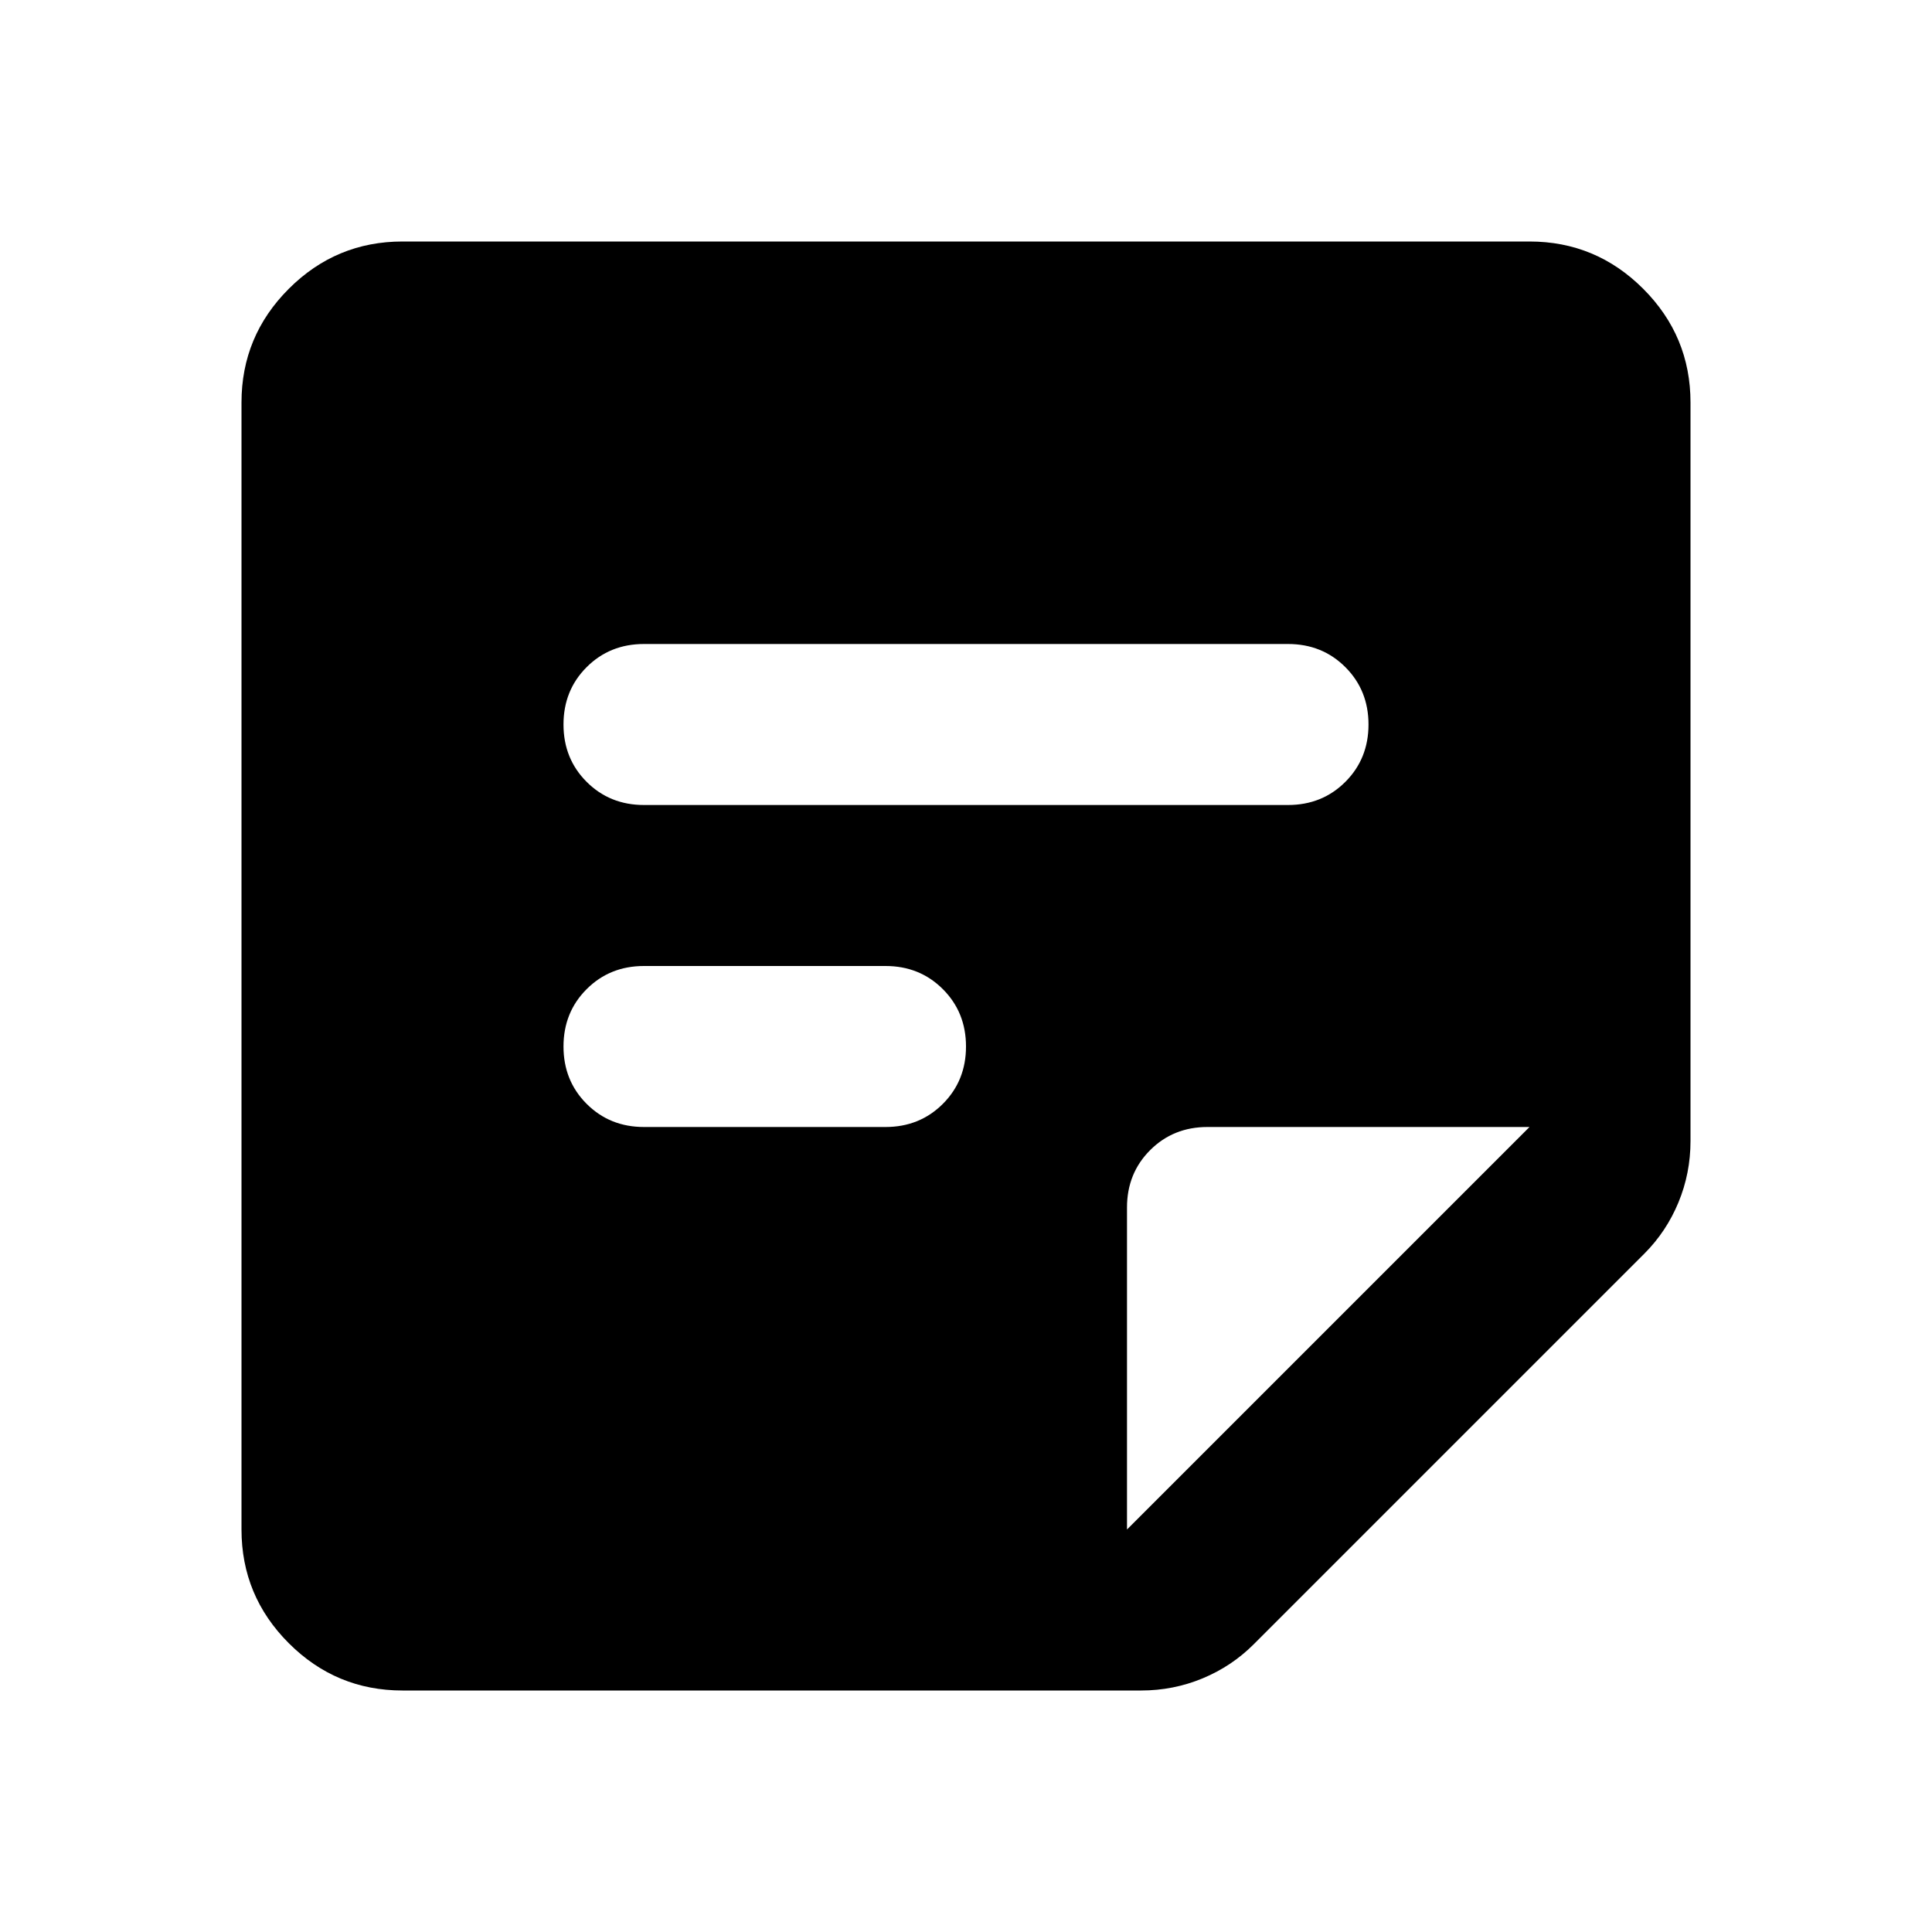
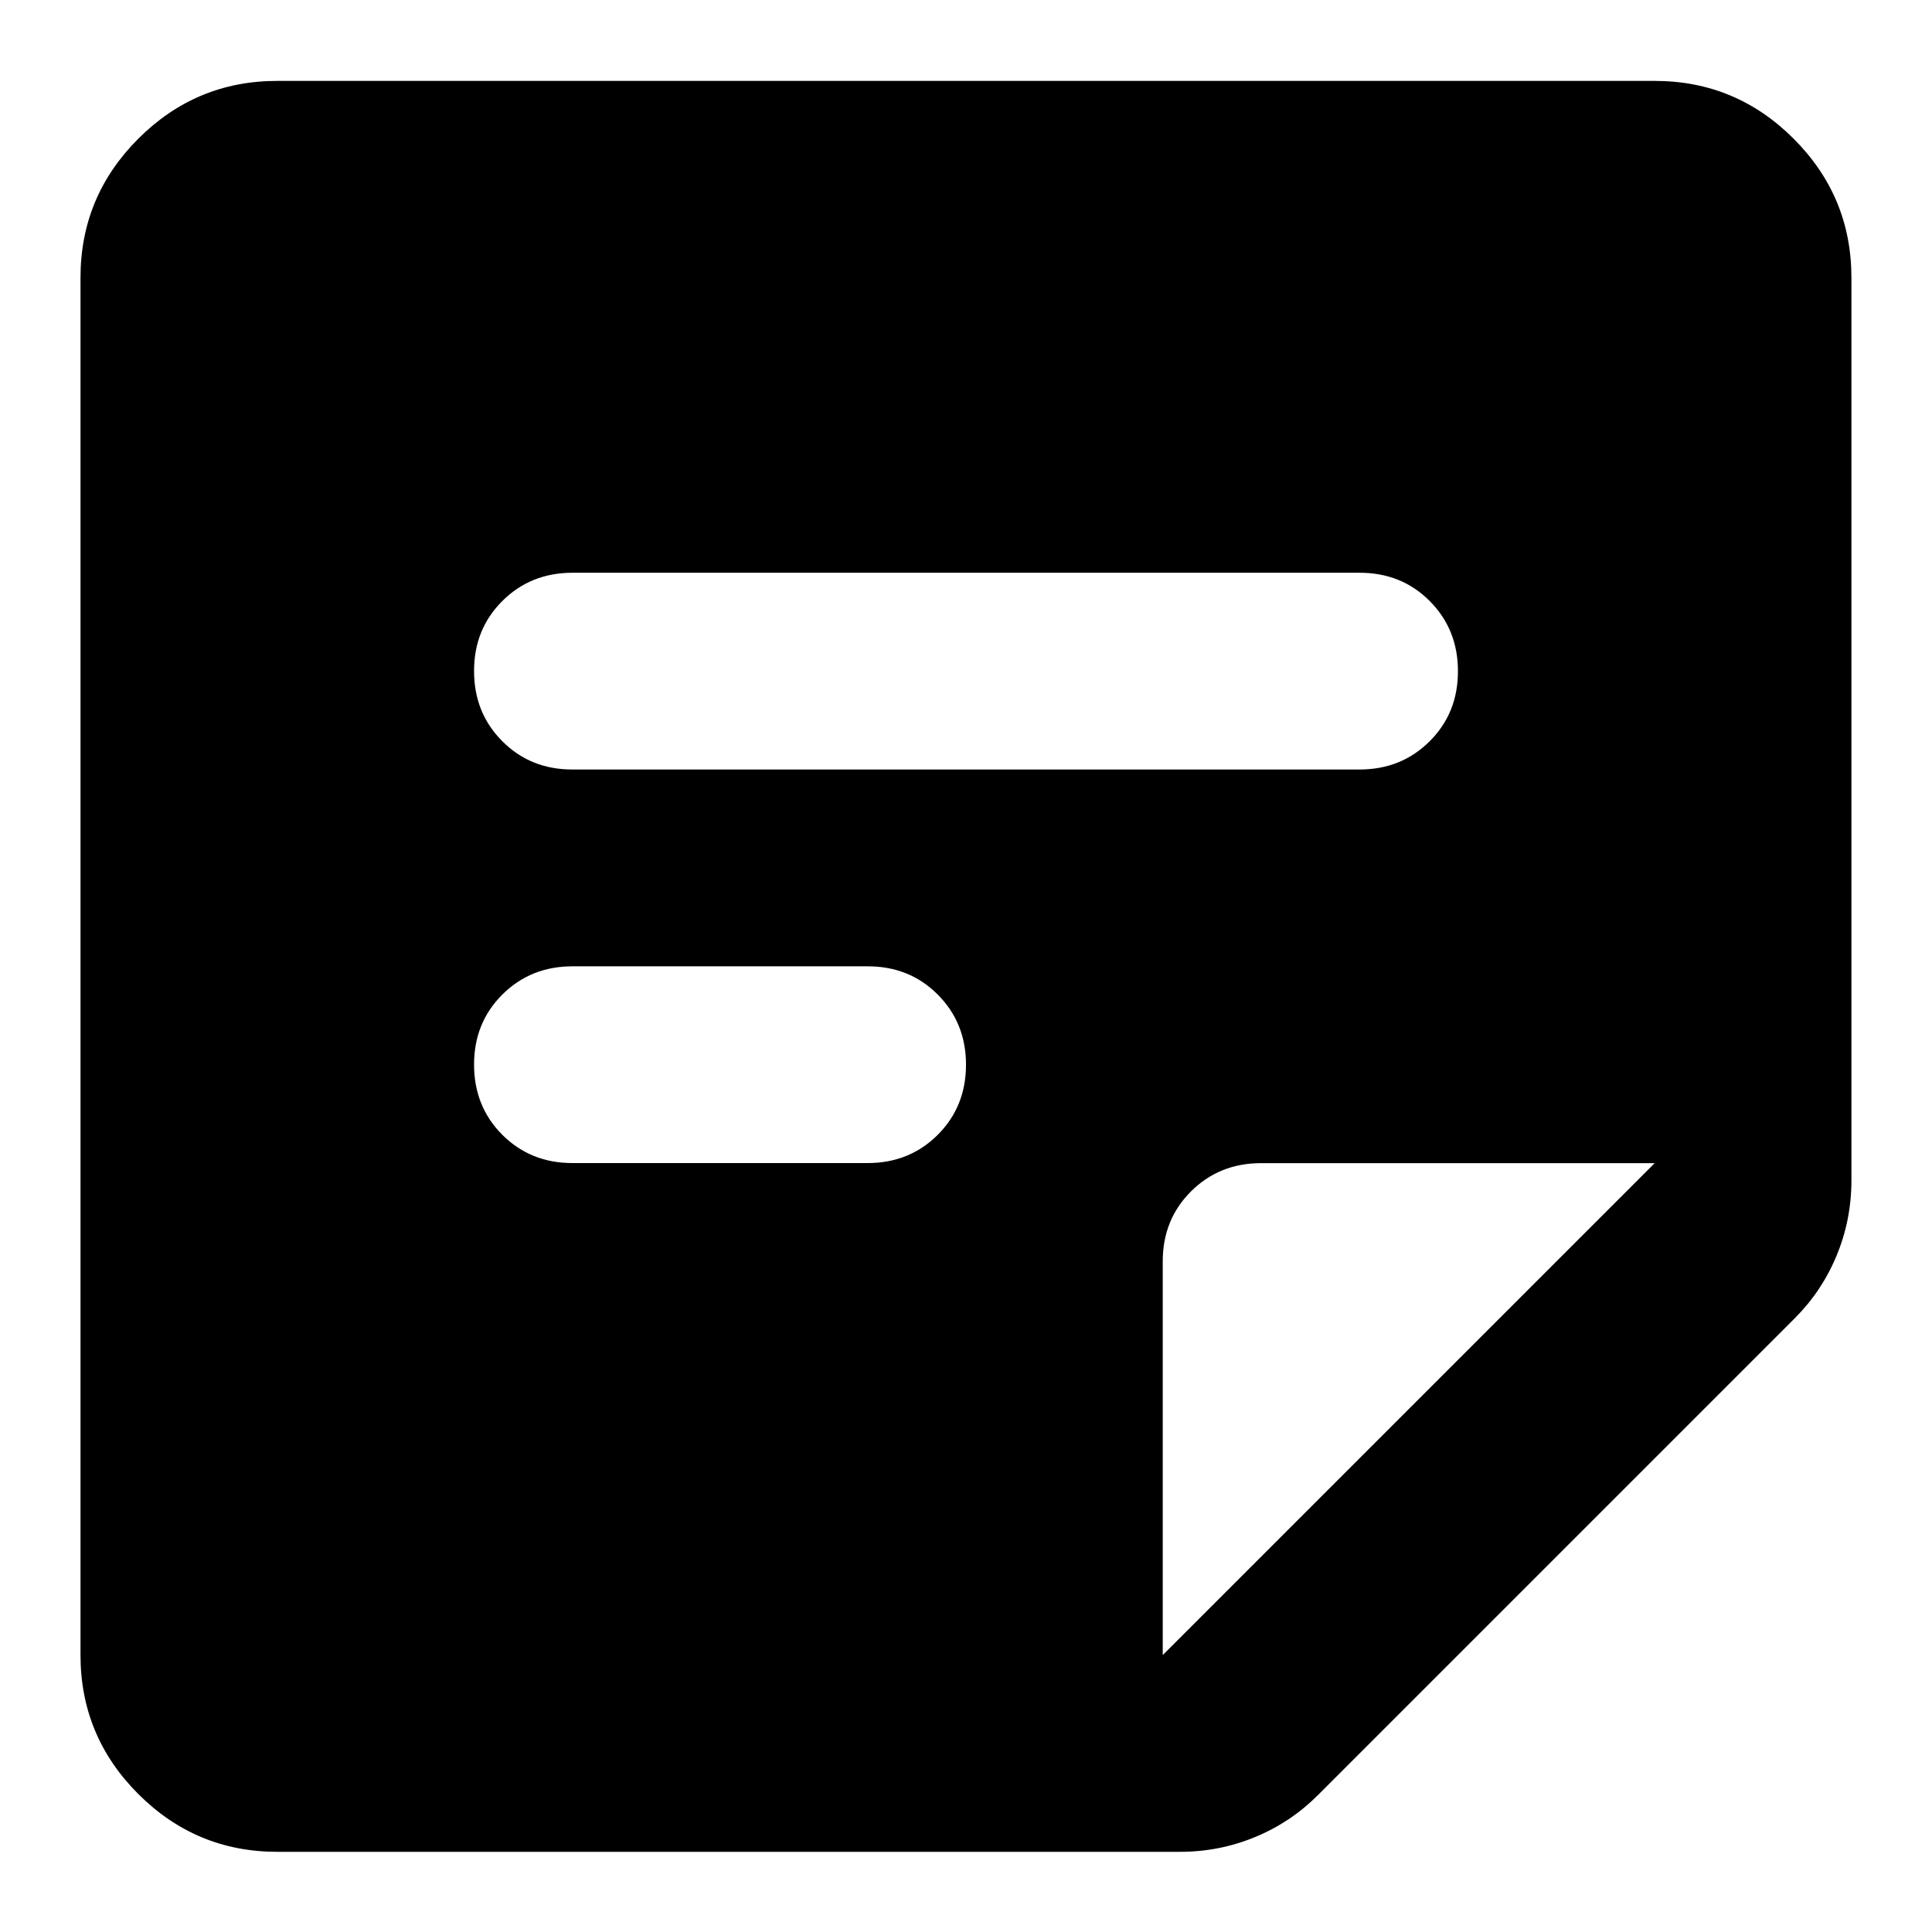
- <svg xmlns="http://www.w3.org/2000/svg" viewBox="0 -960 960 960" fill="currentColor">
-   <path d="m560-200 200-200H600q-17 0-28.5 11.5T560-360v160Zm-360 80q-33 0-56.5-23.5T120-200v-560q0-33 23.5-56.5T200-840h560q33 0 56.5 23.5T840-760v367q0 16-6 30.5T817-337L623-143q-11 11-25.5 17t-30.5 6H200Zm120-280h120q17 0 28.5-11.5T480-440q0-17-11.5-28.5T440-480H320q-17 0-28.5 11.5T280-440q0 17 11.5 28.5T320-400Zm0-160h320q17 0 28.5-11.5T680-600q0-17-11.5-28.5T640-640H320q-17 0-28.5 11.5T280-600q0 17 11.5 28.5T320-560Z" />
+ <svg xmlns="http://www.w3.org/2000/svg" fill="currentColor" version="1.1" viewBox="0 -960 24 24">
+   <path d="m14.444-939.44 6.111-6.111h-4.889q-.519 0-.871.351t-.351.871zm-11 2.444q-1.008 0-1.726-.718-.718-.718-.718-1.726v-17.111q0-1.008.718-1.726.718-.718 1.726-.718h17.111q1.008 0 1.726.718.718.718.718 1.726v11.214q0 .489-.183.932-.183.443-.519.779l-5.928 5.928q-.336.336-.779.519-.443.183-.932.183zm3.667-8.556h3.667q.519 0 .871-.351.351-.351.351-.871 0-.519-.351-.871t-.871-.351h-3.667q-.519 0-.871.351t-.351.871q0 .519.351.871.351.351.871.351zm0-4.889h9.778q.519 0 .871-.351t.351-.871q0-.519-.351-.871t-.871-.351h-9.778q-.519 0-.871.351t-.351.871q0 .519.351.871t.871.351z" />
</svg>
